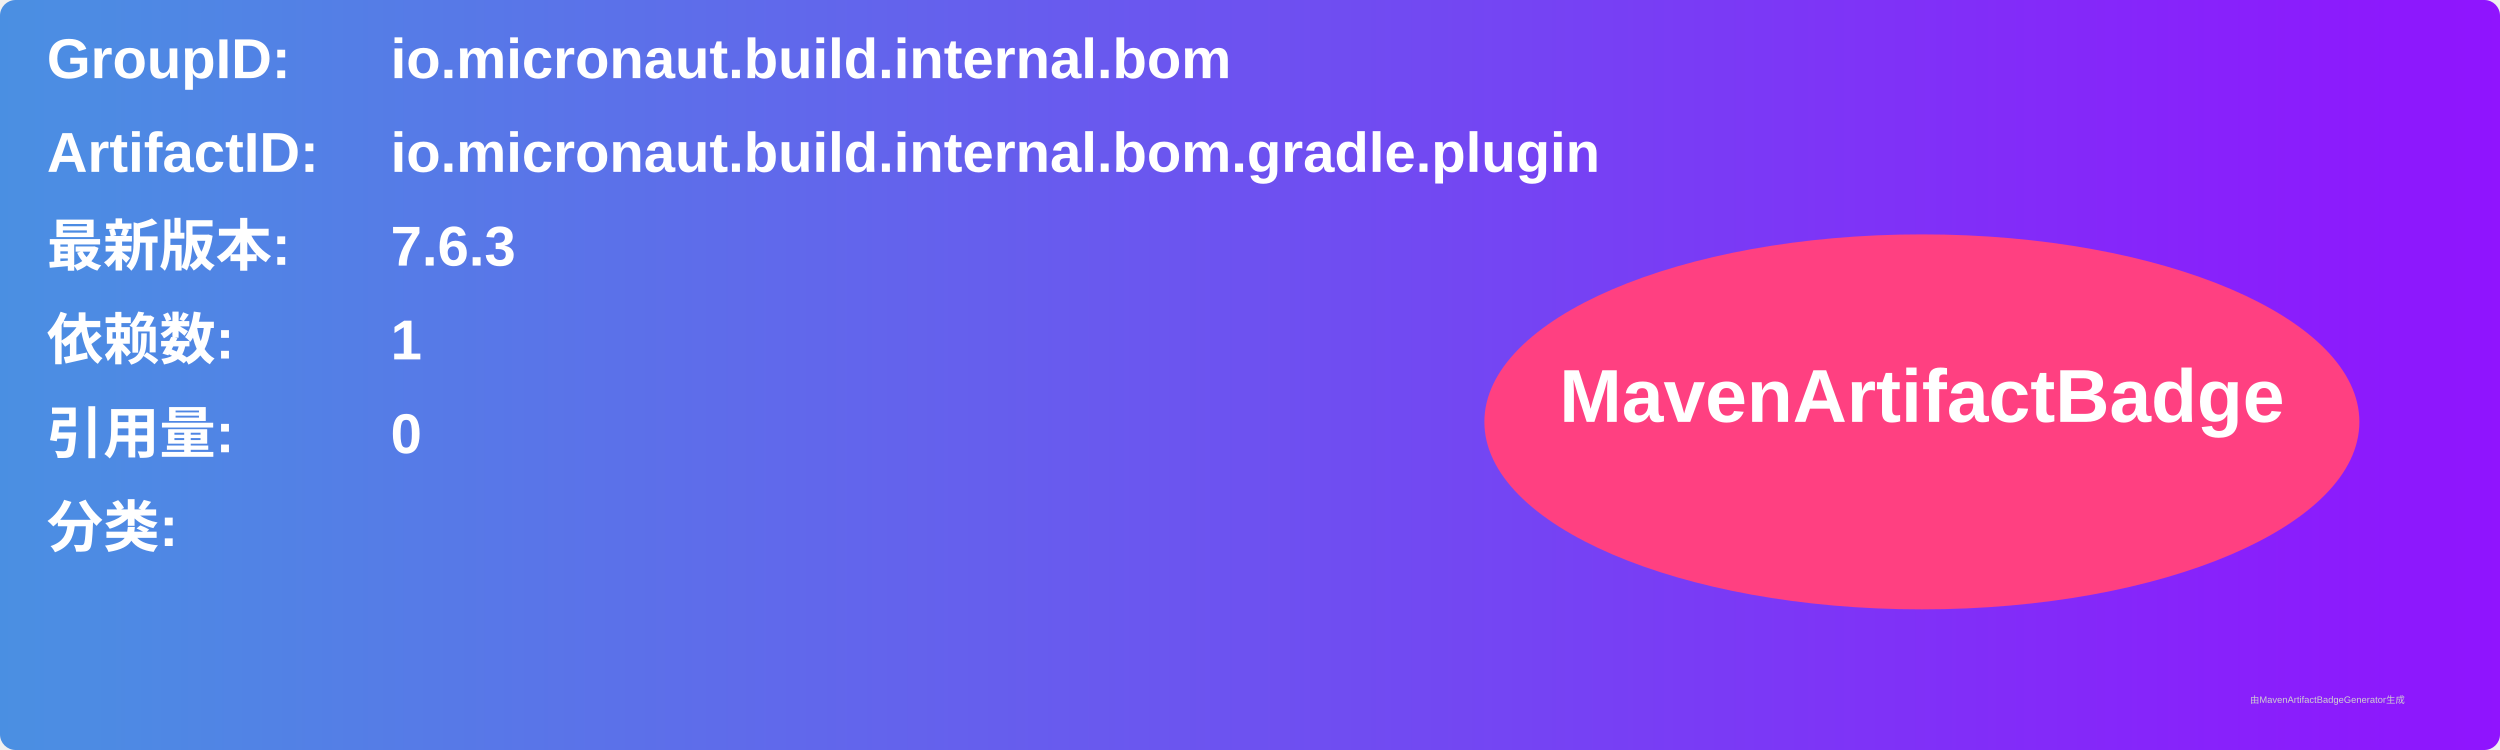
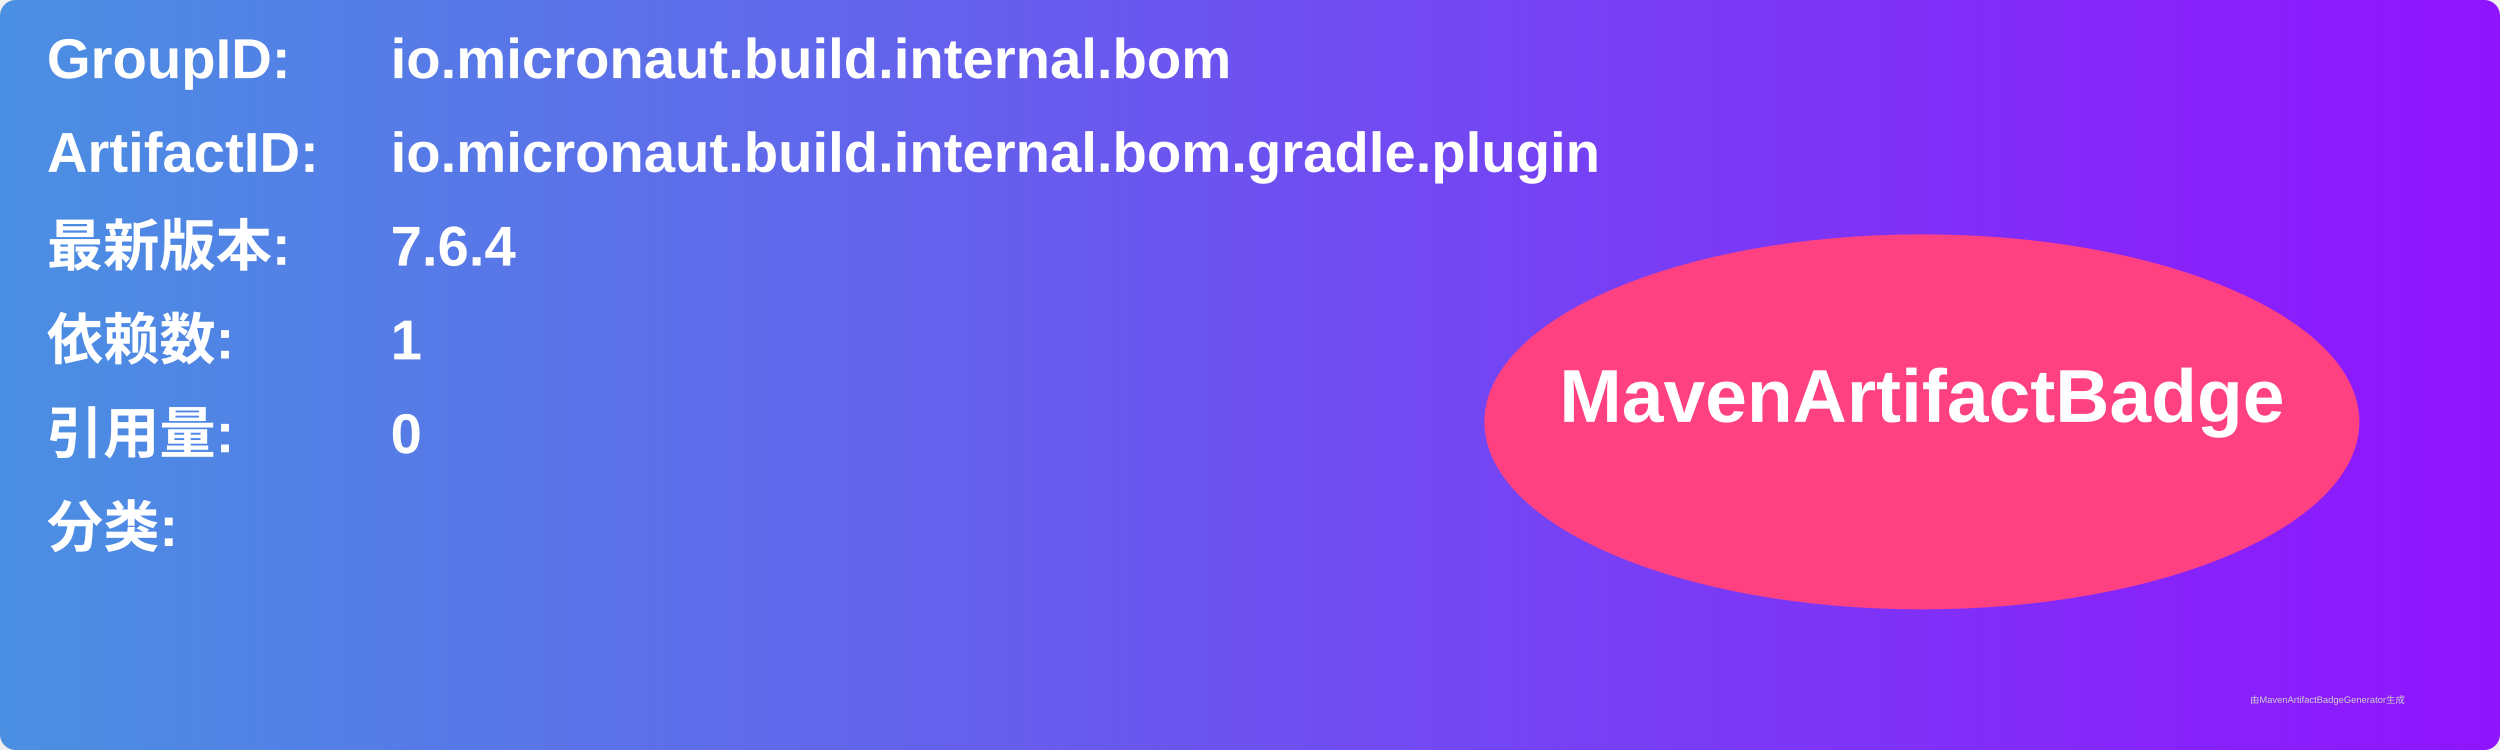
<svg xmlns="http://www.w3.org/2000/svg" width="800" height="240" viewBox="0 0 800 240">
  <linearGradient id="grad" x1="0%" y1="0%" x2="100%" y2="0%">
    <stop offset="0%" stop-color="#4a90e2" />
    <stop offset="100%" stop-color="#9013fe" />
  </linearGradient>
  <rect width="100%" height="100%" rx="5" ry="5" fill="url(#grad)" />
  <g transform="translate(15, 15)">
    <text x="0" y="10" font-family="Arial" font-size="18" fill="white" font-weight="bold" width="260">GroupID:</text>
    <text x="110" y="10" font-family="Arial" font-size="18" fill="white" font-weight="bold" width="460">io.micronaut.build.internal.bom</text>
    <text x="0" y="40" font-family="Arial" font-size="18" fill="white" font-weight="bold" width="260">ArtifactID:</text>
    <text x="110" y="40" font-family="Arial" font-size="18" fill="white" font-weight="bold" width="460">io.micronaut.build.internal.bom.gradle.plugin</text>
    <text x="0" y="70" font-family="Arial" font-size="18" fill="white" font-weight="bold">最新版本:</text>
    <text x="110" y="70" font-family="Arial" font-size="18" fill="white" font-weight="bold">
-       <tspan font-weight="bold">7.6.3</tspan>
+       <tspan font-weight="bold">7.6.4</tspan>
    </text>
    <text x="0" y="100" font-family="Arial" font-size="18" fill="white" font-weight="bold">依赖数: </text>
    <text x="110" y="100" font-family="Arial" font-size="18" fill="white">
      <tspan font-weight="bold">1</tspan>
    </text>
    <text x="0" y="130" font-family="Arial" font-size="18" fill="white" font-weight="bold">引用量: </text>
    <text x="110" y="130" font-family="Arial" font-size="18" fill="white">
      <tspan font-weight="bold">0</tspan>
    </text>
    <text x="0" y="160" font-family="Arial" font-size="18" fill="white" font-weight="bold">分类:</text>
    <text x="10" y="190" font-family="Arial" font-size="10" fill="white">
      <tspan font-weight="bold" />
    </text>
    <ellipse cx="600" cy="120" rx="140" ry="60" fill="#ff4081" />
    <text x="600" y="120" text-anchor="middle" font-family="Arial" font-size="24" fill="white" font-weight="bold">MavenArtifactBadge</text>
  </g>
  <text x="720" y="225" font-family="Arial" font-size="3" fill="#d0d0d0">由MavenArtifactBadgeGenerator生成</text>
</svg>
